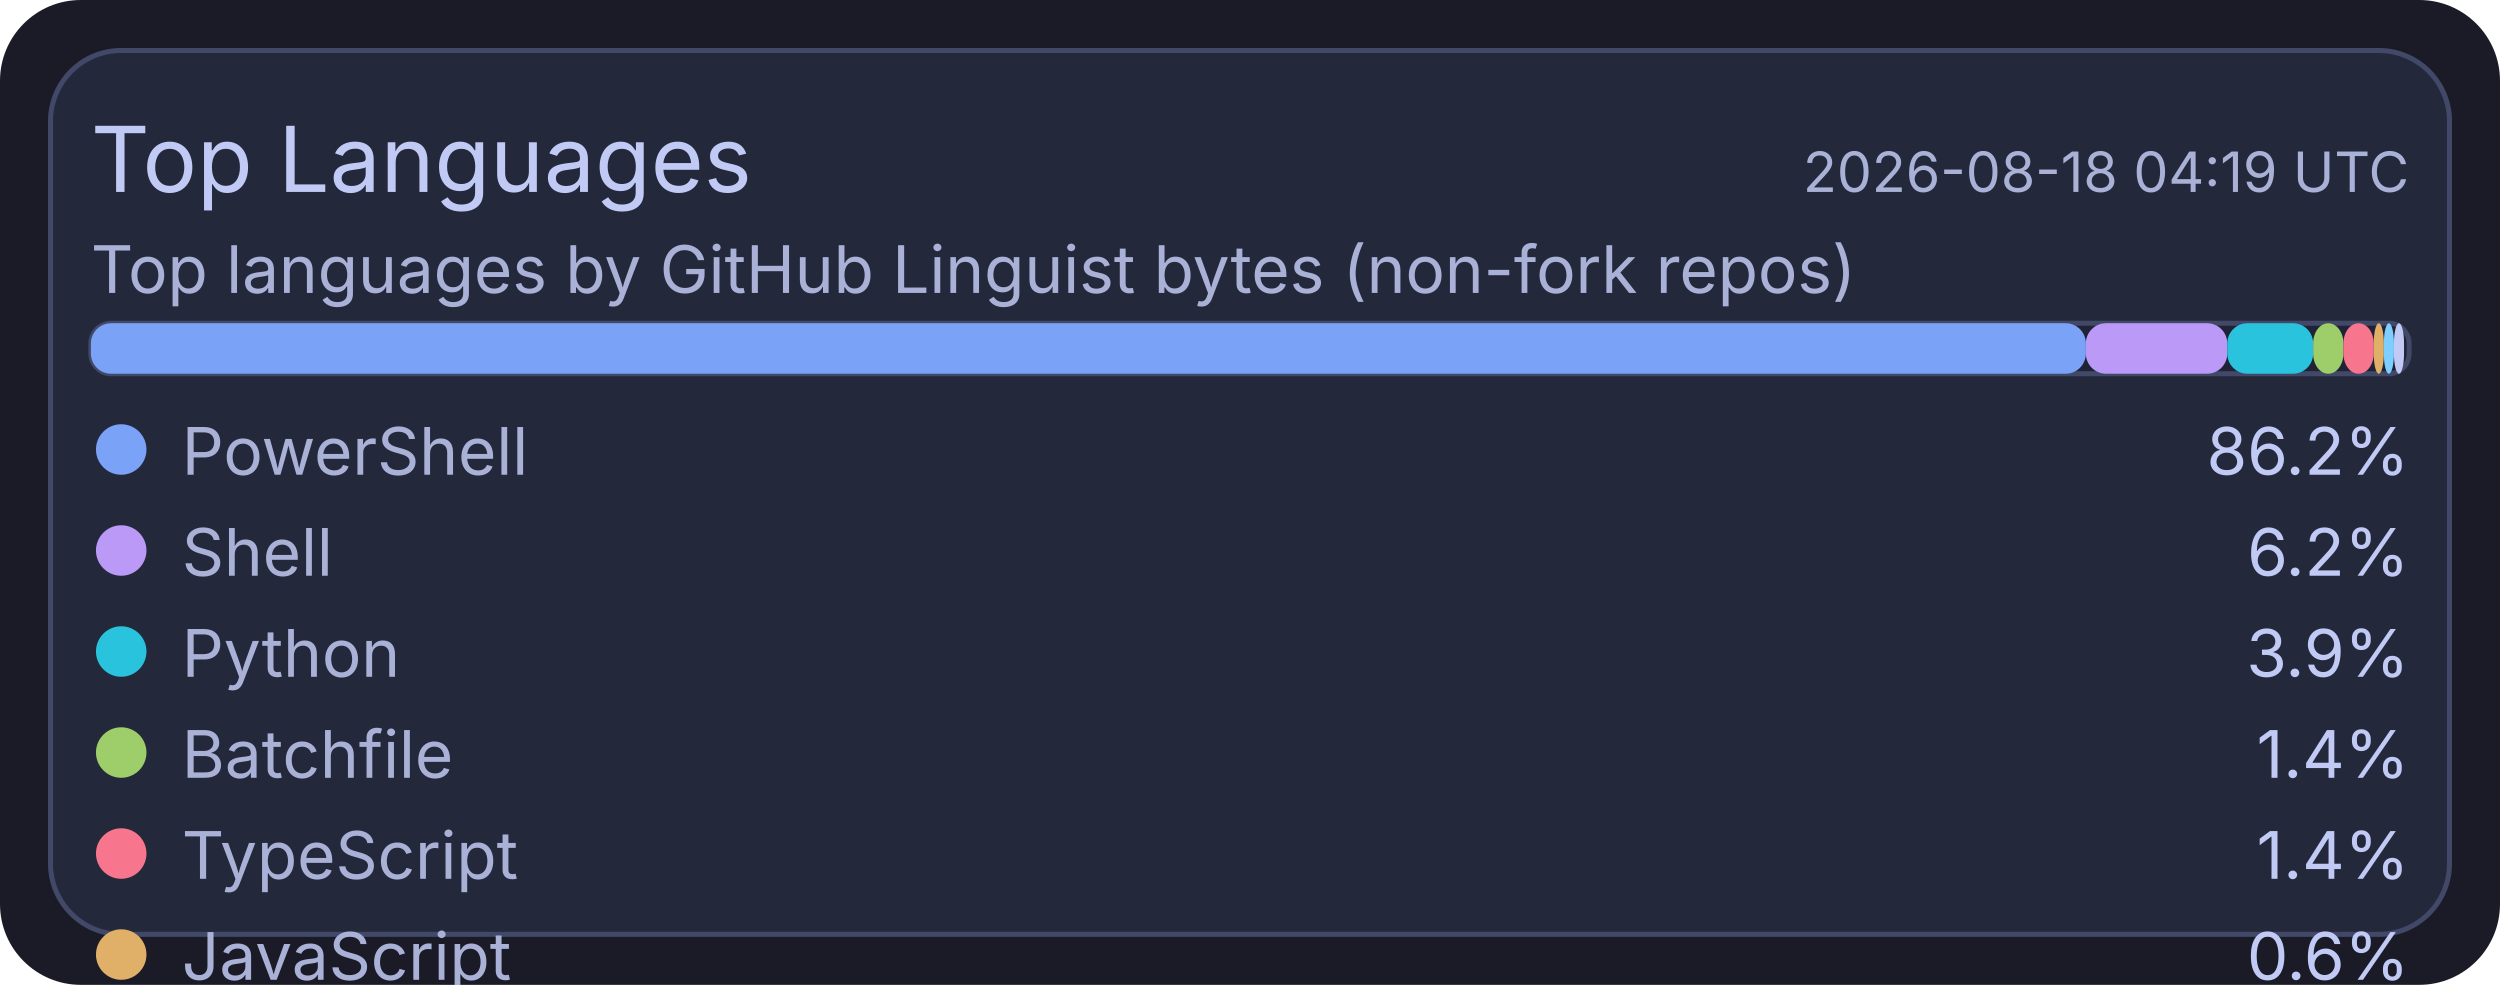
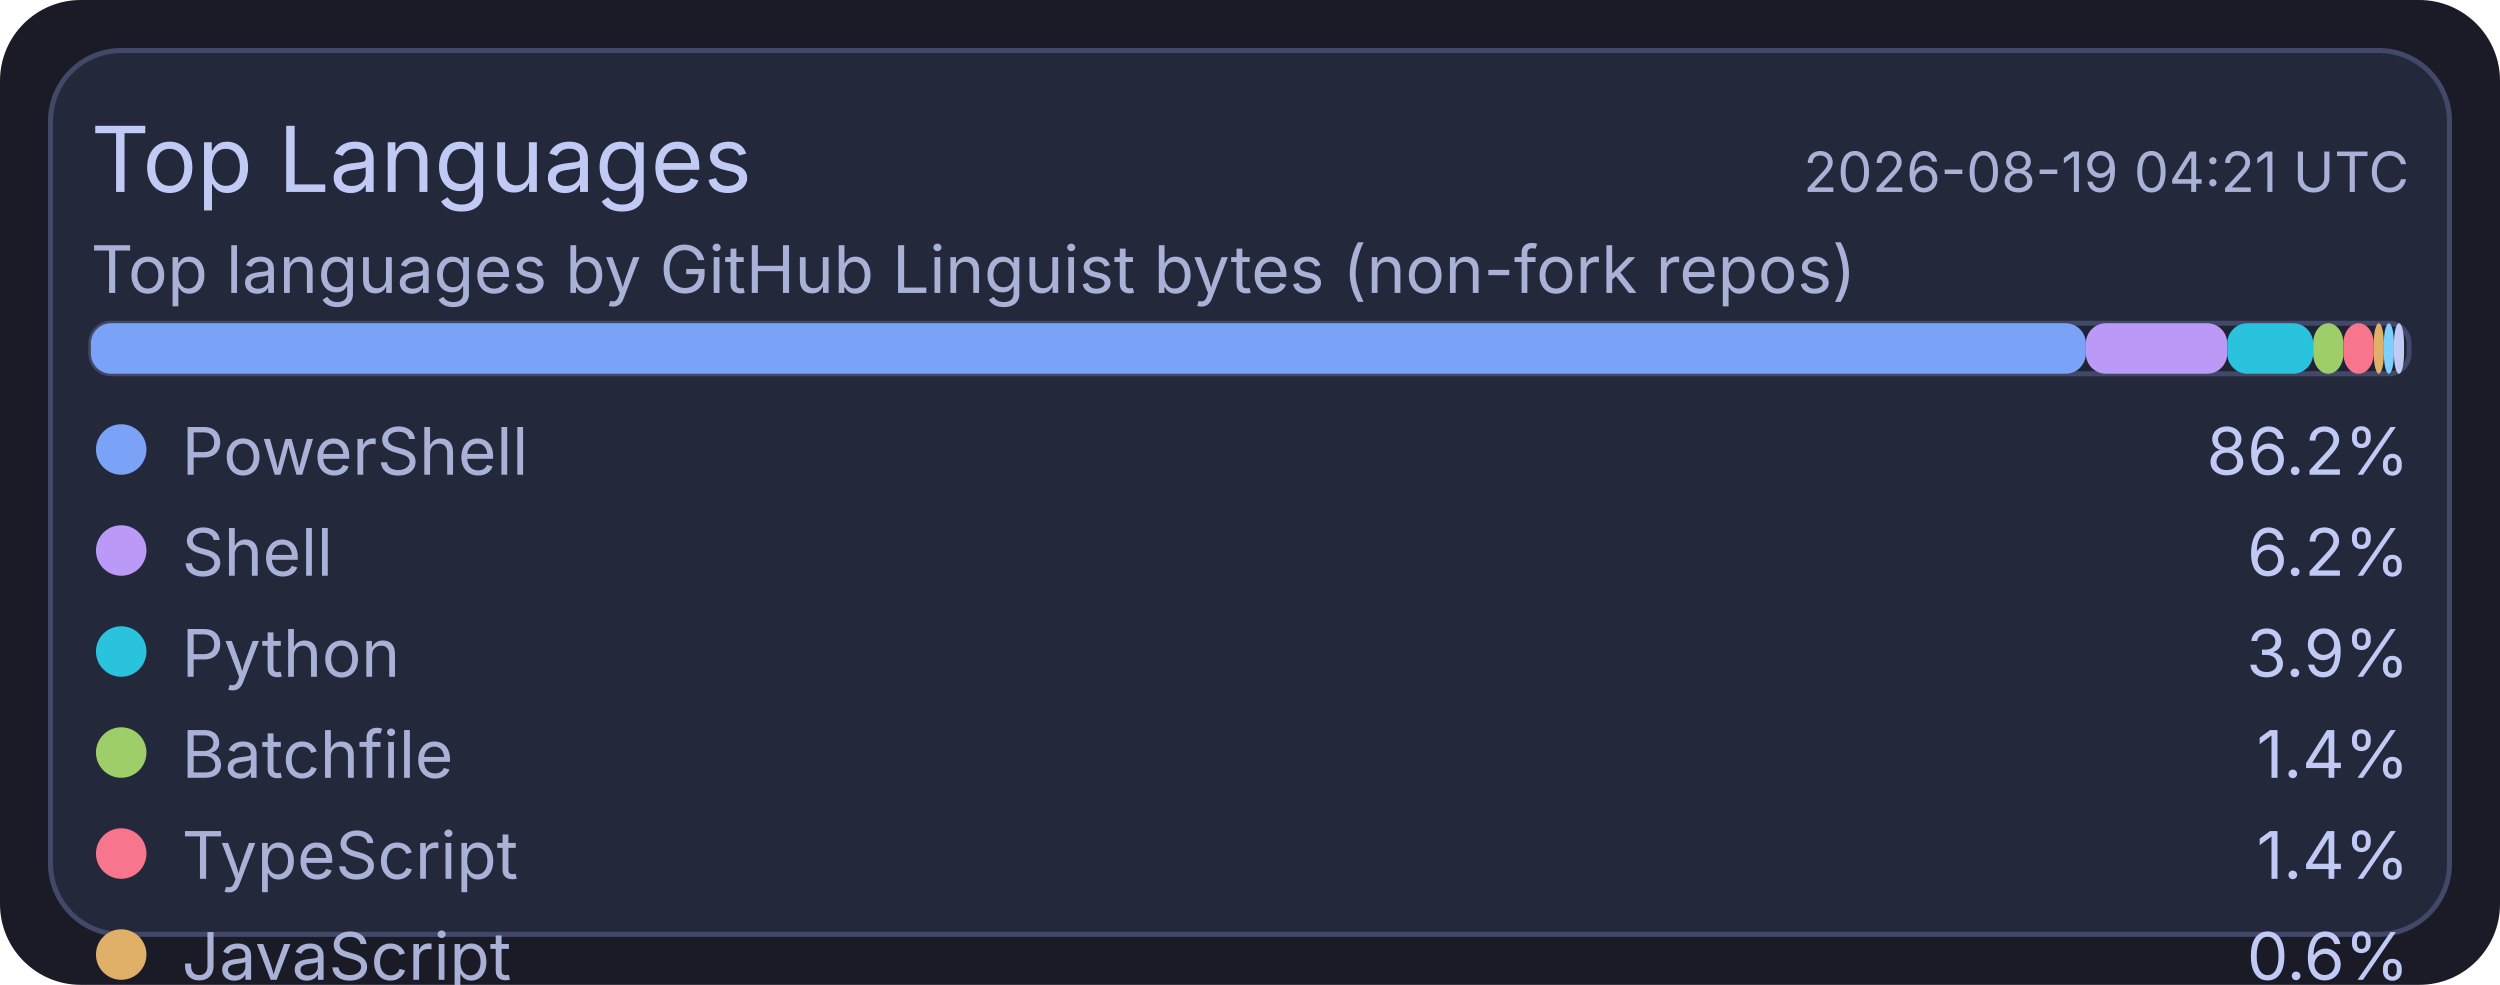
<svg xmlns="http://www.w3.org/2000/svg" width="495" height="195" viewBox="0 0 495 195">
  <rect x="0" y="0" width="495" height="195" rx="16" fill="#1a1b26" />
  <rect x="10" y="10" width="475" height="175" rx="14" fill="#24283b" stroke="#414868" stroke-width="1" />
  <text x="18" y="38" fill="#c0caf5" font-size="18" font-family="ui-sans-serif, system-ui, -apple-system, Segoe UI">Top Languages</text>
-   <text x="477" y="38" text-anchor="end" fill="#a9b1d6" font-size="11" font-family="ui-sans-serif, system-ui, -apple-system, Segoe UI">2026-08-18 04:19 UTC</text>
+   <text x="477" y="38" text-anchor="end" fill="#a9b1d6" font-size="11" font-family="ui-sans-serif, system-ui, -apple-system, Segoe UI">2026-08-19 04:21 UTC</text>
  <text x="18" y="58" fill="#a9b1d6" font-size="13" font-family="ui-sans-serif, system-ui, -apple-system, Segoe UI">Top languages by GitHub Linguist bytes (non-fork repos)</text>
  <rect x="18" y="64" width="459" height="10" rx="4" fill="#1f2335" stroke="#414868" stroke-width="1" />
  <rect x="18" y="64" width="395" height="10" rx="4" fill="#7aa2f7" />
  <rect x="413" y="64" width="28" height="10" rx="4" fill="#bb9af7" />
  <rect x="441" y="64" width="17" height="10" rx="4" fill="#2ac3de" />
  <rect x="458" y="64" width="6" height="10" rx="4" fill="#9ece6a" />
  <rect x="464" y="64" width="6" height="10" rx="4" fill="#f7768e" />
  <rect x="470" y="64" width="2" height="10" rx="4" fill="#e0af68" />
  <rect x="472" y="64" width="2" height="10" rx="4" fill="#7dcfff" />
  <rect x="474" y="64" width="2" height="10" rx="4" fill="#c0caf5" />
  <circle cx="24" cy="89" r="5" fill="#7aa2f7" />
  <text x="36" y="94" fill="#a9b1d6" font-size="13" font-family="ui-sans-serif, system-ui, -apple-system, Segoe UI">PowerShell</text>
  <text x="477" y="94" text-anchor="end" fill="#c0caf5" font-size="13" font-family="ui-sans-serif, system-ui, -apple-system, Segoe UI">86.2%</text>
  <circle cx="24" cy="109" r="5" fill="#bb9af7" />
  <text x="36" y="114" fill="#a9b1d6" font-size="13" font-family="ui-sans-serif, system-ui, -apple-system, Segoe UI">Shell</text>
  <text x="477" y="114" text-anchor="end" fill="#c0caf5" font-size="13" font-family="ui-sans-serif, system-ui, -apple-system, Segoe UI">6.2%</text>
  <circle cx="24" cy="129" r="5" fill="#2ac3de" />
  <text x="36" y="134" fill="#a9b1d6" font-size="13" font-family="ui-sans-serif, system-ui, -apple-system, Segoe UI">Python</text>
  <text x="477" y="134" text-anchor="end" fill="#c0caf5" font-size="13" font-family="ui-sans-serif, system-ui, -apple-system, Segoe UI">3.9%</text>
  <circle cx="24" cy="149" r="5" fill="#9ece6a" />
  <text x="36" y="154" fill="#a9b1d6" font-size="13" font-family="ui-sans-serif, system-ui, -apple-system, Segoe UI">Batchfile</text>
  <text x="477" y="154" text-anchor="end" fill="#c0caf5" font-size="13" font-family="ui-sans-serif, system-ui, -apple-system, Segoe UI">1.4%</text>
  <circle cx="24" cy="169" r="5" fill="#f7768e" />
  <text x="36" y="174" fill="#a9b1d6" font-size="13" font-family="ui-sans-serif, system-ui, -apple-system, Segoe UI">TypeScript</text>
  <text x="477" y="174" text-anchor="end" fill="#c0caf5" font-size="13" font-family="ui-sans-serif, system-ui, -apple-system, Segoe UI">1.4%</text>
  <circle cx="24" cy="189" r="5" fill="#e0af68" />
  <text x="36" y="194" fill="#a9b1d6" font-size="13" font-family="ui-sans-serif, system-ui, -apple-system, Segoe UI">JavaScript</text>
  <text x="477" y="194" text-anchor="end" fill="#c0caf5" font-size="13" font-family="ui-sans-serif, system-ui, -apple-system, Segoe UI">0.6%</text>
  <circle cx="24" cy="209" r="5" fill="#7dcfff" />
  <text x="36" y="214" fill="#a9b1d6" font-size="13" font-family="ui-sans-serif, system-ui, -apple-system, Segoe UI">Lua</text>
  <text x="477" y="214" text-anchor="end" fill="#c0caf5" font-size="13" font-family="ui-sans-serif, system-ui, -apple-system, Segoe UI">0.1%</text>
  <circle cx="24" cy="229" r="5" fill="#c0caf5" />
  <text x="36" y="234" fill="#a9b1d6" font-size="13" font-family="ui-sans-serif, system-ui, -apple-system, Segoe UI">CSS</text>
  <text x="477" y="234" text-anchor="end" fill="#c0caf5" font-size="13" font-family="ui-sans-serif, system-ui, -apple-system, Segoe UI">0.1%</text>
</svg>
